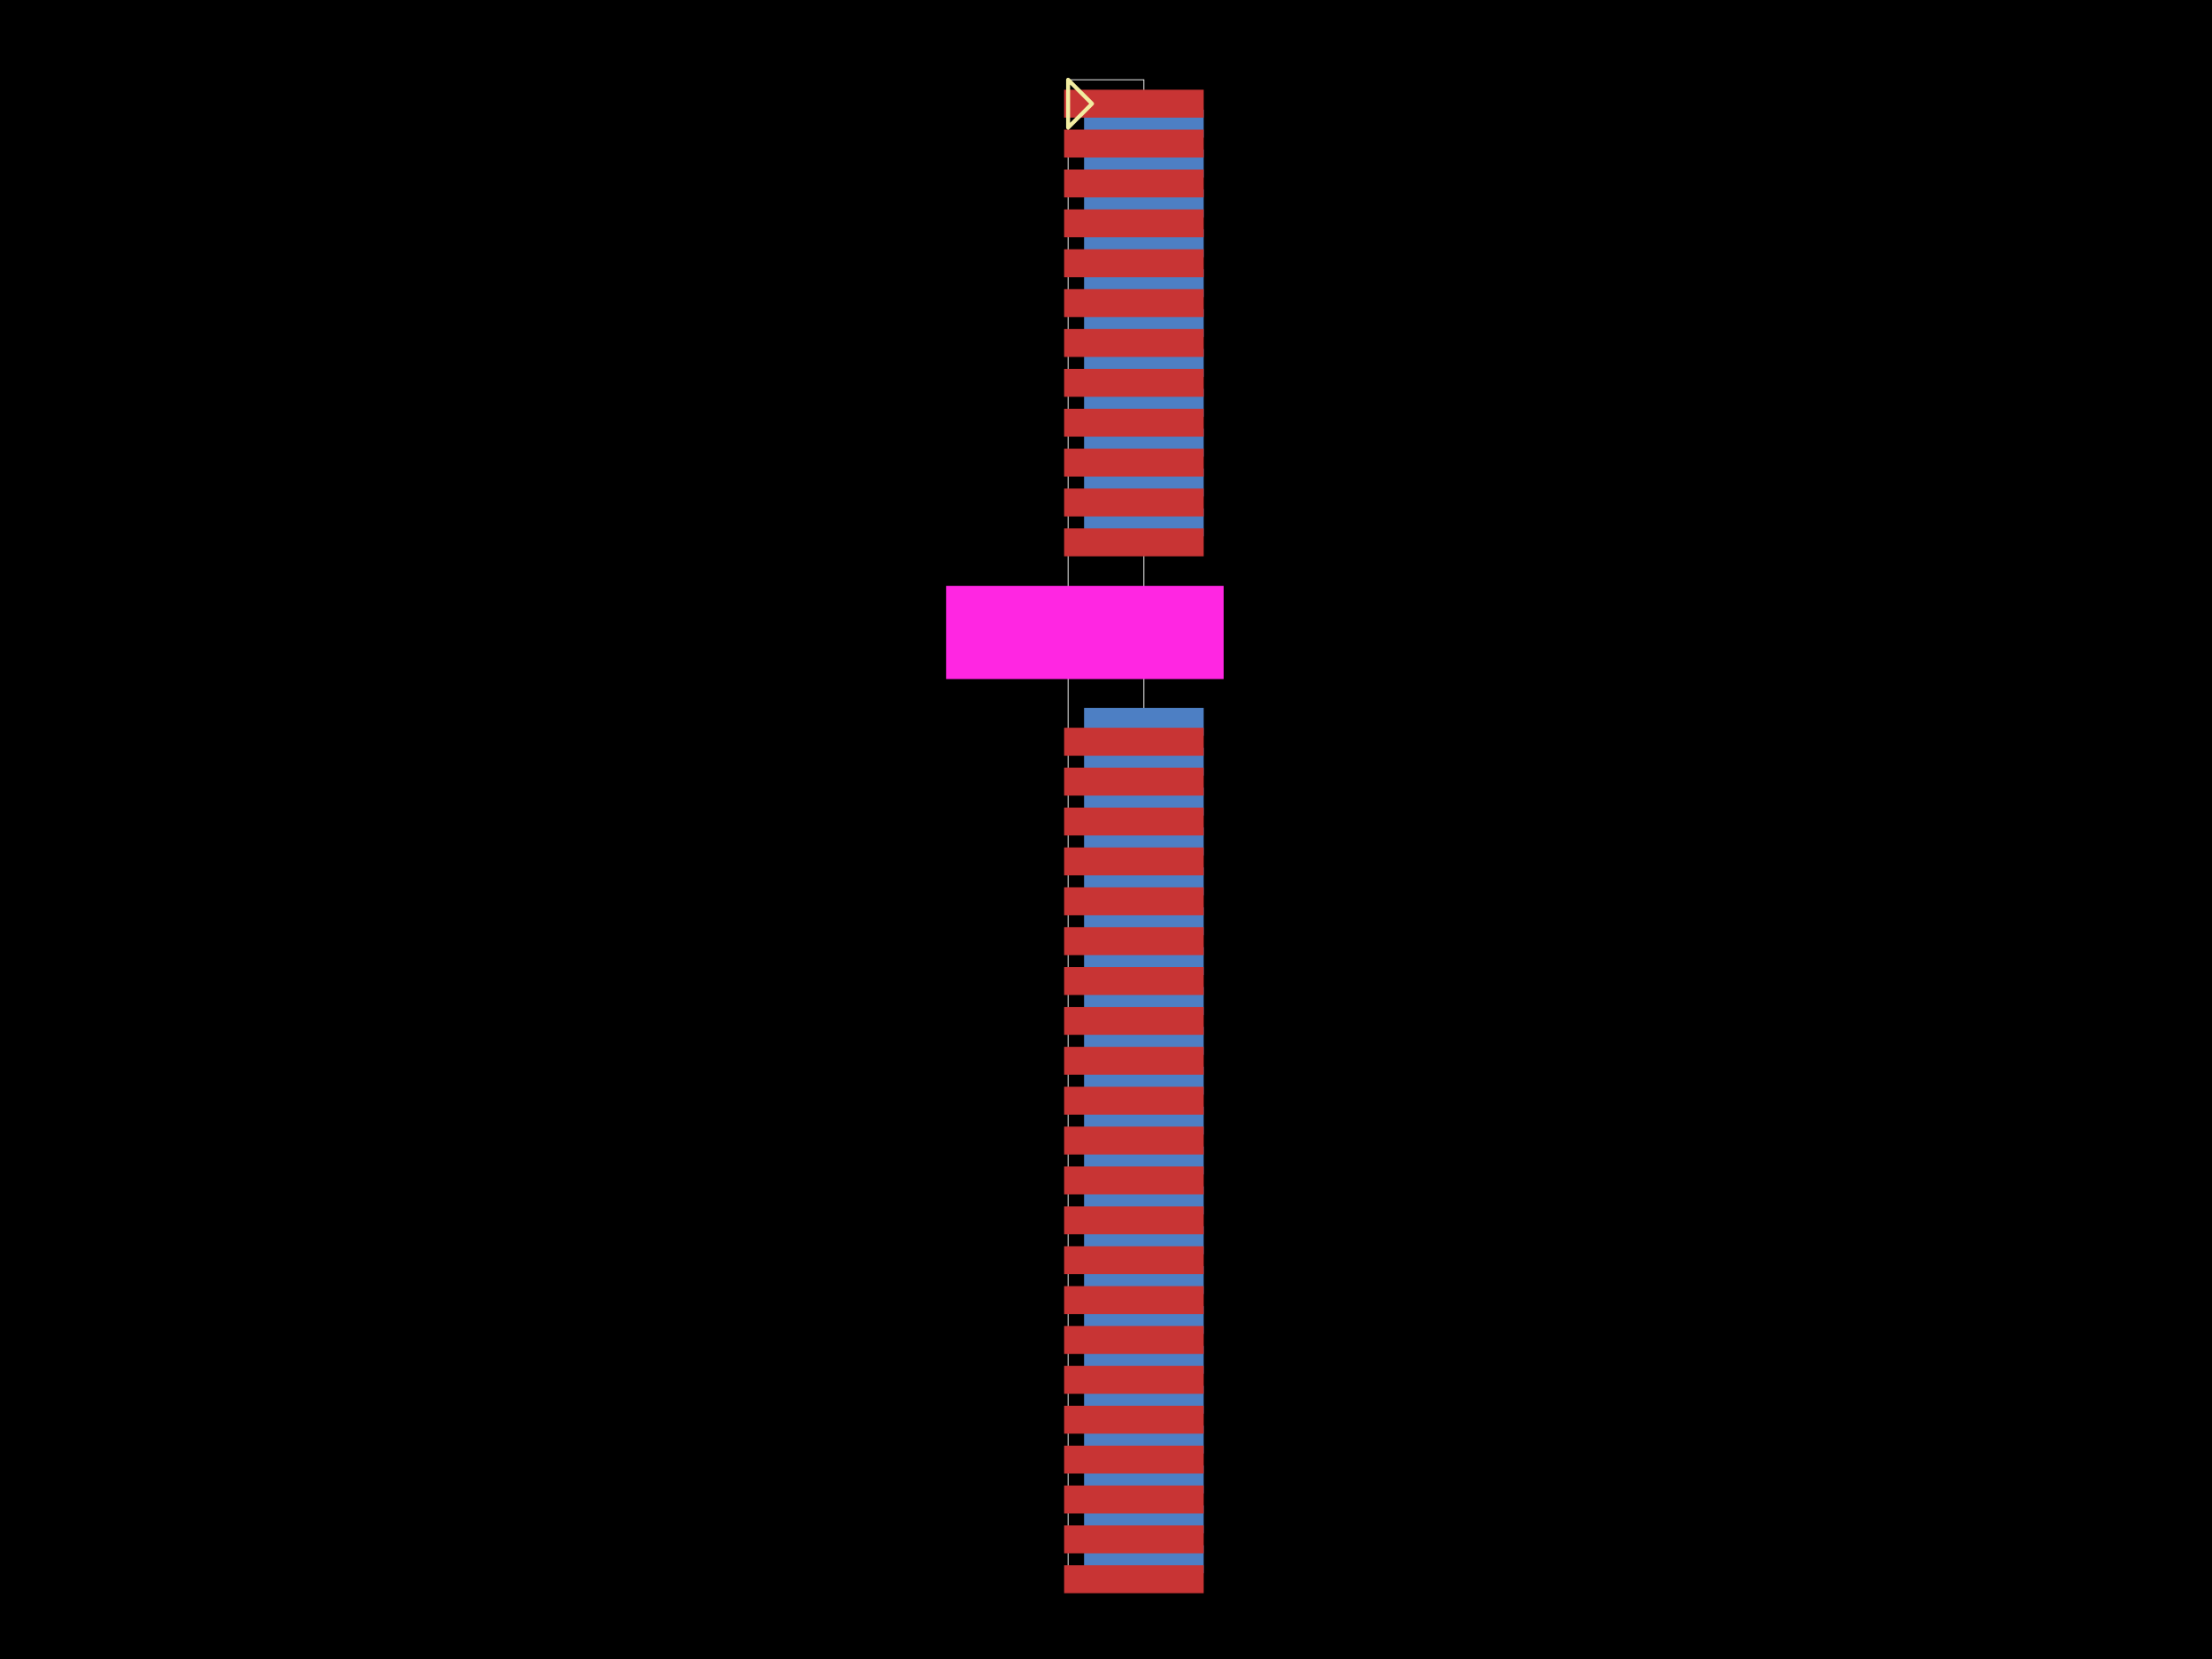
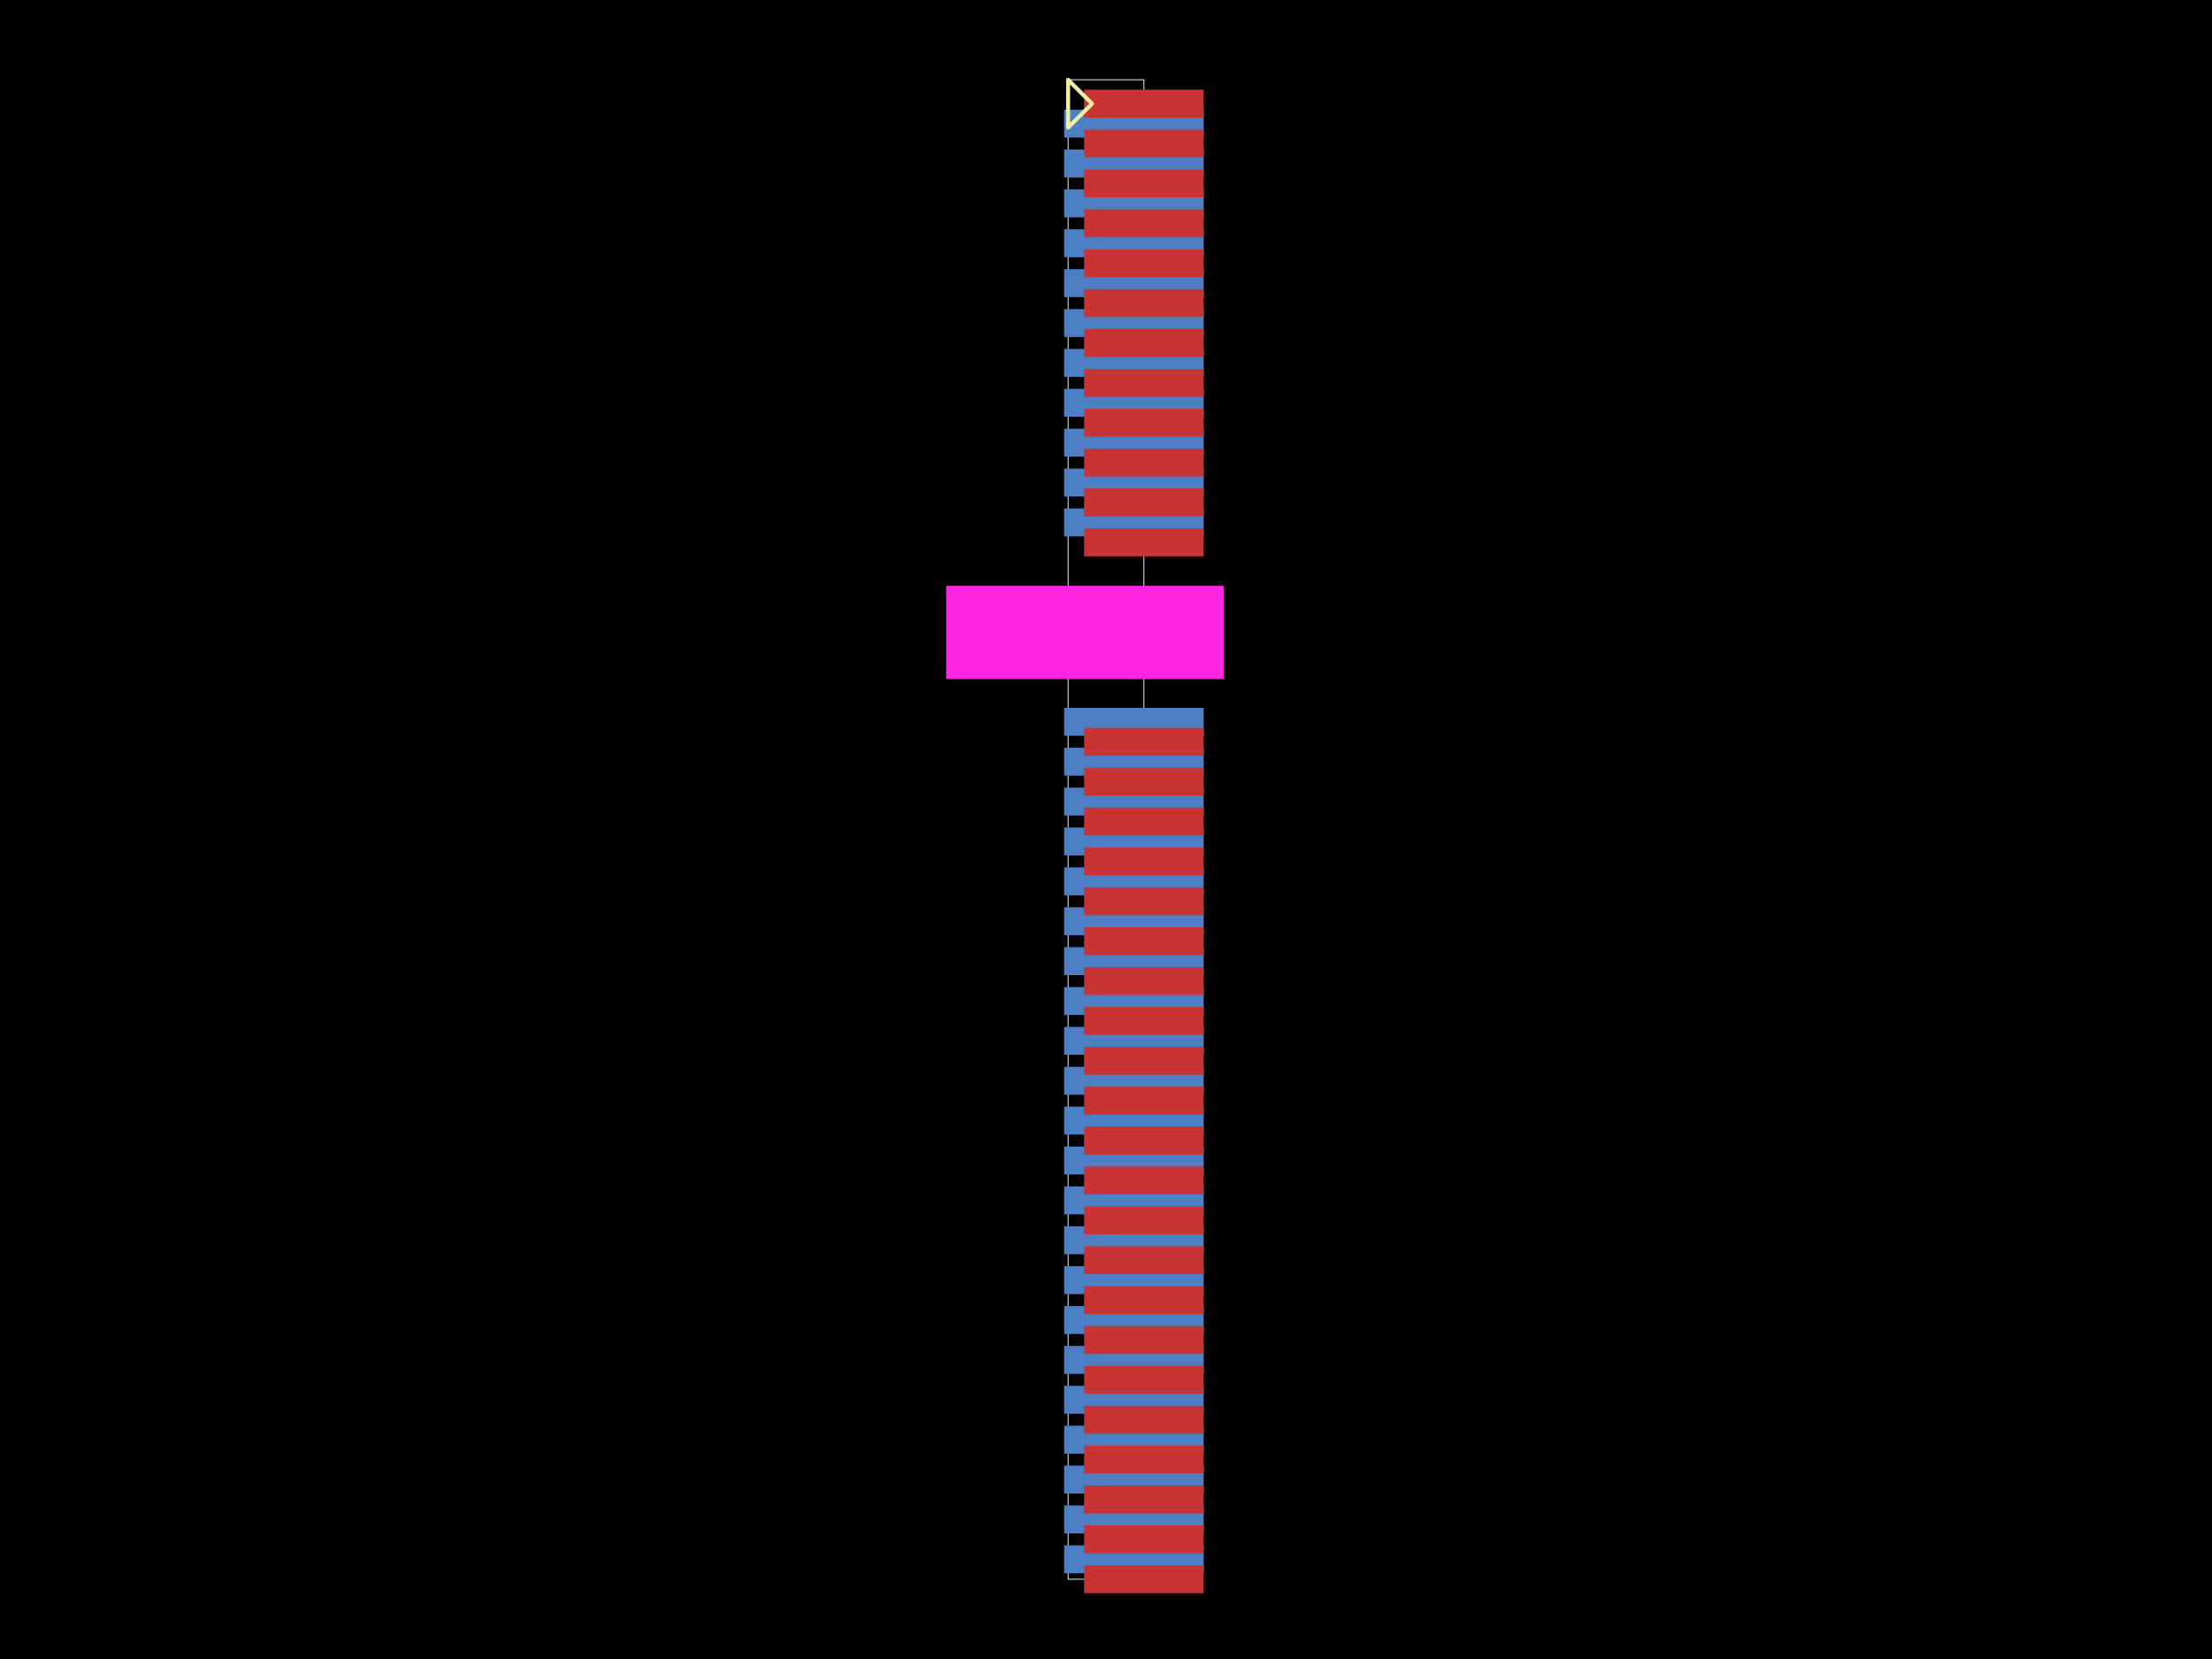
<svg xmlns="http://www.w3.org/2000/svg" width="800" height="600">
  <style />
  <rect class="boundary" x="0" y="0" fill="#000" width="800" height="600" />
  <rect class="pcb-boundary" fill="none" stroke="#fff" stroke-width="0.3" x="386.298" y="28.846" width="27.404" height="542.308" />
-   <rect class="pcb-pad" fill="rgb(77, 127, 196)" x="392.067" y="39.663" width="43.269" height="10.096" data-layer="bottom" />
-   <rect class="pcb-pad" fill="rgb(77, 127, 196)" x="392.067" y="54.087" width="43.269" height="10.096" data-layer="bottom" />
-   <rect class="pcb-pad" fill="rgb(77, 127, 196)" x="392.067" y="68.51" width="43.269" height="10.096" data-layer="bottom" />
-   <rect class="pcb-pad" fill="rgb(77, 127, 196)" x="392.067" y="82.933" width="43.269" height="10.096" data-layer="bottom" />
-   <rect class="pcb-pad" fill="rgb(77, 127, 196)" x="392.067" y="97.356" width="43.269" height="10.096" data-layer="bottom" />
-   <rect class="pcb-pad" fill="rgb(77, 127, 196)" x="392.067" y="111.779" width="43.269" height="10.096" data-layer="bottom" />
-   <rect class="pcb-pad" fill="rgb(77, 127, 196)" x="392.067" y="126.202" width="43.269" height="10.096" data-layer="bottom" />
-   <rect class="pcb-pad" fill="rgb(77, 127, 196)" x="392.067" y="140.625" width="43.269" height="10.096" data-layer="bottom" />
-   <rect class="pcb-pad" fill="rgb(77, 127, 196)" x="392.067" y="155.048" width="43.269" height="10.096" data-layer="bottom" />
-   <rect class="pcb-pad" fill="rgb(77, 127, 196)" x="392.067" y="169.471" width="43.269" height="10.096" data-layer="bottom" />
-   <rect class="pcb-pad" fill="rgb(77, 127, 196)" x="392.067" y="183.894" width="43.269" height="10.096" data-layer="bottom" />
-   <rect class="pcb-pad" fill="rgb(77, 127, 196)" x="392.067" y="256.01" width="43.269" height="10.096" data-layer="bottom" />
-   <rect class="pcb-pad" fill="rgb(77, 127, 196)" x="392.067" y="270.433" width="43.269" height="10.096" data-layer="bottom" />
-   <rect class="pcb-pad" fill="rgb(77, 127, 196)" x="392.067" y="284.856" width="43.269" height="10.096" data-layer="bottom" />
-   <rect class="pcb-pad" fill="rgb(77, 127, 196)" x="392.067" y="299.279" width="43.269" height="10.096" data-layer="bottom" />
-   <rect class="pcb-pad" fill="rgb(77, 127, 196)" x="392.067" y="313.702" width="43.269" height="10.096" data-layer="bottom" />
-   <rect class="pcb-pad" fill="rgb(77, 127, 196)" x="392.067" y="328.125" width="43.269" height="10.096" data-layer="bottom" />
-   <rect class="pcb-pad" fill="rgb(77, 127, 196)" x="392.067" y="342.548" width="43.269" height="10.096" data-layer="bottom" />
-   <rect class="pcb-pad" fill="rgb(77, 127, 196)" x="392.067" y="356.971" width="43.269" height="10.096" data-layer="bottom" />
-   <rect class="pcb-pad" fill="rgb(77, 127, 196)" x="392.067" y="371.394" width="43.269" height="10.096" data-layer="bottom" />
-   <rect class="pcb-pad" fill="rgb(77, 127, 196)" x="392.067" y="385.817" width="43.269" height="10.096" data-layer="bottom" />
-   <rect class="pcb-pad" fill="rgb(77, 127, 196)" x="392.067" y="400.24" width="43.269" height="10.096" data-layer="bottom" />
-   <rect class="pcb-pad" fill="rgb(77, 127, 196)" x="392.067" y="414.663" width="43.269" height="10.096" data-layer="bottom" />
-   <rect class="pcb-pad" fill="rgb(77, 127, 196)" x="392.067" y="429.087" width="43.269" height="10.096" data-layer="bottom" />
-   <rect class="pcb-pad" fill="rgb(77, 127, 196)" x="392.067" y="443.51" width="43.269" height="10.096" data-layer="bottom" />
-   <rect class="pcb-pad" fill="rgb(77, 127, 196)" x="392.067" y="457.933" width="43.269" height="10.096" data-layer="bottom" />
-   <rect class="pcb-pad" fill="rgb(77, 127, 196)" x="392.067" y="472.356" width="43.269" height="10.096" data-layer="bottom" />
-   <rect class="pcb-pad" fill="rgb(77, 127, 196)" x="392.067" y="486.779" width="43.269" height="10.096" data-layer="bottom" />
-   <rect class="pcb-pad" fill="rgb(77, 127, 196)" x="392.067" y="501.202" width="43.269" height="10.096" data-layer="bottom" />
-   <rect class="pcb-pad" fill="rgb(77, 127, 196)" x="392.067" y="515.625" width="43.269" height="10.096" data-layer="bottom" />
-   <rect class="pcb-pad" fill="rgb(77, 127, 196)" x="392.067" y="530.048" width="43.269" height="10.096" data-layer="bottom" />
-   <rect class="pcb-pad" fill="rgb(77, 127, 196)" x="392.067" y="544.471" width="43.269" height="10.096" data-layer="bottom" />
-   <rect class="pcb-pad" fill="rgb(77, 127, 196)" x="392.067" y="558.894" width="43.269" height="10.096" data-layer="bottom" />
-   <rect class="pcb-pad" fill="rgb(200, 52, 52)" x="384.856" y="32.452" width="50.481" height="10.096" data-layer="top" />
-   <rect class="pcb-pad" fill="rgb(200, 52, 52)" x="384.856" y="46.875" width="50.481" height="10.096" data-layer="top" />
-   <rect class="pcb-pad" fill="rgb(200, 52, 52)" x="384.856" y="61.298" width="50.481" height="10.096" data-layer="top" />
-   <rect class="pcb-pad" fill="rgb(200, 52, 52)" x="384.856" y="75.721" width="50.481" height="10.096" data-layer="top" />
-   <rect class="pcb-pad" fill="rgb(200, 52, 52)" x="384.856" y="90.144" width="50.481" height="10.096" data-layer="top" />
-   <rect class="pcb-pad" fill="rgb(200, 52, 52)" x="384.856" y="104.567" width="50.481" height="10.096" data-layer="top" />
-   <rect class="pcb-pad" fill="rgb(200, 52, 52)" x="384.856" y="118.99" width="50.481" height="10.096" data-layer="top" />
-   <rect class="pcb-pad" fill="rgb(200, 52, 52)" x="384.856" y="133.413" width="50.481" height="10.096" data-layer="top" />
-   <rect class="pcb-pad" fill="rgb(200, 52, 52)" x="384.856" y="147.837" width="50.481" height="10.096" data-layer="top" />
-   <rect class="pcb-pad" fill="rgb(200, 52, 52)" x="384.856" y="162.26" width="50.481" height="10.096" data-layer="top" />
-   <rect class="pcb-pad" fill="rgb(200, 52, 52)" x="384.856" y="176.683" width="50.481" height="10.096" data-layer="top" />
-   <rect class="pcb-pad" fill="rgb(200, 52, 52)" x="384.856" y="191.106" width="50.481" height="10.096" data-layer="top" />
-   <rect class="pcb-pad" fill="rgb(200, 52, 52)" x="384.856" y="263.221" width="50.481" height="10.096" data-layer="top" />
-   <rect class="pcb-pad" fill="rgb(200, 52, 52)" x="384.856" y="277.644" width="50.481" height="10.096" data-layer="top" />
-   <rect class="pcb-pad" fill="rgb(200, 52, 52)" x="384.856" y="292.067" width="50.481" height="10.096" data-layer="top" />
-   <rect class="pcb-pad" fill="rgb(200, 52, 52)" x="384.856" y="306.49" width="50.481" height="10.096" data-layer="top" />
-   <rect class="pcb-pad" fill="rgb(200, 52, 52)" x="384.856" y="320.913" width="50.481" height="10.096" data-layer="top" />
-   <rect class="pcb-pad" fill="rgb(200, 52, 52)" x="384.856" y="335.337" width="50.481" height="10.096" data-layer="top" />
-   <rect class="pcb-pad" fill="rgb(200, 52, 52)" x="384.856" y="349.76" width="50.481" height="10.096" data-layer="top" />
-   <rect class="pcb-pad" fill="rgb(200, 52, 52)" x="384.856" y="364.183" width="50.481" height="10.096" data-layer="top" />
-   <rect class="pcb-pad" fill="rgb(200, 52, 52)" x="384.856" y="378.606" width="50.481" height="10.096" data-layer="top" />
-   <rect class="pcb-pad" fill="rgb(200, 52, 52)" x="384.856" y="393.029" width="50.481" height="10.096" data-layer="top" />
-   <rect class="pcb-pad" fill="rgb(200, 52, 52)" x="384.856" y="407.452" width="50.481" height="10.096" data-layer="top" />
-   <rect class="pcb-pad" fill="rgb(200, 52, 52)" x="384.856" y="421.875" width="50.481" height="10.096" data-layer="top" />
-   <rect class="pcb-pad" fill="rgb(200, 52, 52)" x="384.856" y="436.298" width="50.481" height="10.096" data-layer="top" />
-   <rect class="pcb-pad" fill="rgb(200, 52, 52)" x="384.856" y="450.721" width="50.481" height="10.096" data-layer="top" />
-   <rect class="pcb-pad" fill="rgb(200, 52, 52)" x="384.856" y="465.144" width="50.481" height="10.096" data-layer="top" />
-   <rect class="pcb-pad" fill="rgb(200, 52, 52)" x="384.856" y="479.567" width="50.481" height="10.096" data-layer="top" />
-   <rect class="pcb-pad" fill="rgb(200, 52, 52)" x="384.856" y="493.99" width="50.481" height="10.096" data-layer="top" />
-   <rect class="pcb-pad" fill="rgb(200, 52, 52)" x="384.856" y="508.413" width="50.481" height="10.096" data-layer="top" />
-   <rect class="pcb-pad" fill="rgb(200, 52, 52)" x="384.856" y="522.837" width="50.481" height="10.096" data-layer="top" />
-   <rect class="pcb-pad" fill="rgb(200, 52, 52)" x="384.856" y="537.26" width="50.481" height="10.096" data-layer="top" />
-   <rect class="pcb-pad" fill="rgb(200, 52, 52)" x="384.856" y="551.683" width="50.481" height="10.096" data-layer="top" />
-   <rect class="pcb-pad" fill="rgb(200, 52, 52)" x="384.856" y="566.106" width="50.481" height="10.096" data-layer="top" />
+   <rect class="pcb-pad" fill="rgb(77, 127, 196)" x="384.856" y="39.663" width="50.481" height="10.096" data-layer="bottom" />
+   <rect class="pcb-pad" fill="rgb(77, 127, 196)" x="384.856" y="54.087" width="50.481" height="10.096" data-layer="bottom" />
+   <rect class="pcb-pad" fill="rgb(77, 127, 196)" x="384.856" y="68.51" width="50.481" height="10.096" data-layer="bottom" />
+   <rect class="pcb-pad" fill="rgb(77, 127, 196)" x="384.856" y="82.933" width="50.481" height="10.096" data-layer="bottom" />
+   <rect class="pcb-pad" fill="rgb(77, 127, 196)" x="384.856" y="97.356" width="50.481" height="10.096" data-layer="bottom" />
+   <rect class="pcb-pad" fill="rgb(77, 127, 196)" x="384.856" y="111.779" width="50.481" height="10.096" data-layer="bottom" />
+   <rect class="pcb-pad" fill="rgb(77, 127, 196)" x="384.856" y="126.202" width="50.481" height="10.096" data-layer="bottom" />
+   <rect class="pcb-pad" fill="rgb(77, 127, 196)" x="384.856" y="140.625" width="50.481" height="10.096" data-layer="bottom" />
+   <rect class="pcb-pad" fill="rgb(77, 127, 196)" x="384.856" y="155.048" width="50.481" height="10.096" data-layer="bottom" />
+   <rect class="pcb-pad" fill="rgb(77, 127, 196)" x="384.856" y="169.471" width="50.481" height="10.096" data-layer="bottom" />
+   <rect class="pcb-pad" fill="rgb(77, 127, 196)" x="384.856" y="183.894" width="50.481" height="10.096" data-layer="bottom" />
+   <rect class="pcb-pad" fill="rgb(77, 127, 196)" x="384.856" y="256.01" width="50.481" height="10.096" data-layer="bottom" />
+   <rect class="pcb-pad" fill="rgb(77, 127, 196)" x="384.856" y="270.433" width="50.481" height="10.096" data-layer="bottom" />
+   <rect class="pcb-pad" fill="rgb(77, 127, 196)" x="384.856" y="284.856" width="50.481" height="10.096" data-layer="bottom" />
+   <rect class="pcb-pad" fill="rgb(77, 127, 196)" x="384.856" y="299.279" width="50.481" height="10.096" data-layer="bottom" />
+   <rect class="pcb-pad" fill="rgb(77, 127, 196)" x="384.856" y="313.702" width="50.481" height="10.096" data-layer="bottom" />
+   <rect class="pcb-pad" fill="rgb(77, 127, 196)" x="384.856" y="328.125" width="50.481" height="10.096" data-layer="bottom" />
+   <rect class="pcb-pad" fill="rgb(77, 127, 196)" x="384.856" y="342.548" width="50.481" height="10.096" data-layer="bottom" />
+   <rect class="pcb-pad" fill="rgb(77, 127, 196)" x="384.856" y="356.971" width="50.481" height="10.096" data-layer="bottom" />
+   <rect class="pcb-pad" fill="rgb(77, 127, 196)" x="384.856" y="371.394" width="50.481" height="10.096" data-layer="bottom" />
+   <rect class="pcb-pad" fill="rgb(77, 127, 196)" x="384.856" y="385.817" width="50.481" height="10.096" data-layer="bottom" />
+   <rect class="pcb-pad" fill="rgb(77, 127, 196)" x="384.856" y="400.24" width="50.481" height="10.096" data-layer="bottom" />
+   <rect class="pcb-pad" fill="rgb(77, 127, 196)" x="384.856" y="414.663" width="50.481" height="10.096" data-layer="bottom" />
+   <rect class="pcb-pad" fill="rgb(77, 127, 196)" x="384.856" y="429.087" width="50.481" height="10.096" data-layer="bottom" />
+   <rect class="pcb-pad" fill="rgb(77, 127, 196)" x="384.856" y="443.51" width="50.481" height="10.096" data-layer="bottom" />
+   <rect class="pcb-pad" fill="rgb(77, 127, 196)" x="384.856" y="457.933" width="50.481" height="10.096" data-layer="bottom" />
+   <rect class="pcb-pad" fill="rgb(77, 127, 196)" x="384.856" y="472.356" width="50.481" height="10.096" data-layer="bottom" />
+   <rect class="pcb-pad" fill="rgb(77, 127, 196)" x="384.856" y="486.779" width="50.481" height="10.096" data-layer="bottom" />
+   <rect class="pcb-pad" fill="rgb(77, 127, 196)" x="384.856" y="501.202" width="50.481" height="10.096" data-layer="bottom" />
+   <rect class="pcb-pad" fill="rgb(77, 127, 196)" x="384.856" y="515.625" width="50.481" height="10.096" data-layer="bottom" />
+   <rect class="pcb-pad" fill="rgb(77, 127, 196)" x="384.856" y="530.048" width="50.481" height="10.096" data-layer="bottom" />
+   <rect class="pcb-pad" fill="rgb(77, 127, 196)" x="384.856" y="544.471" width="50.481" height="10.096" data-layer="bottom" />
+   <rect class="pcb-pad" fill="rgb(77, 127, 196)" x="384.856" y="558.894" width="50.481" height="10.096" data-layer="bottom" />
+   <rect class="pcb-pad" fill="rgb(200, 52, 52)" x="392.067" y="32.452" width="43.269" height="10.096" data-layer="top" />
+   <rect class="pcb-pad" fill="rgb(200, 52, 52)" x="392.067" y="46.875" width="43.269" height="10.096" data-layer="top" />
+   <rect class="pcb-pad" fill="rgb(200, 52, 52)" x="392.067" y="61.298" width="43.269" height="10.096" data-layer="top" />
+   <rect class="pcb-pad" fill="rgb(200, 52, 52)" x="392.067" y="75.721" width="43.269" height="10.096" data-layer="top" />
+   <rect class="pcb-pad" fill="rgb(200, 52, 52)" x="392.067" y="90.144" width="43.269" height="10.096" data-layer="top" />
+   <rect class="pcb-pad" fill="rgb(200, 52, 52)" x="392.067" y="104.567" width="43.269" height="10.096" data-layer="top" />
+   <rect class="pcb-pad" fill="rgb(200, 52, 52)" x="392.067" y="118.99" width="43.269" height="10.096" data-layer="top" />
+   <rect class="pcb-pad" fill="rgb(200, 52, 52)" x="392.067" y="133.413" width="43.269" height="10.096" data-layer="top" />
+   <rect class="pcb-pad" fill="rgb(200, 52, 52)" x="392.067" y="147.837" width="43.269" height="10.096" data-layer="top" />
+   <rect class="pcb-pad" fill="rgb(200, 52, 52)" x="392.067" y="162.26" width="43.269" height="10.096" data-layer="top" />
+   <rect class="pcb-pad" fill="rgb(200, 52, 52)" x="392.067" y="176.683" width="43.269" height="10.096" data-layer="top" />
+   <rect class="pcb-pad" fill="rgb(200, 52, 52)" x="392.067" y="191.106" width="43.269" height="10.096" data-layer="top" />
+   <rect class="pcb-pad" fill="rgb(200, 52, 52)" x="392.067" y="263.221" width="43.269" height="10.096" data-layer="top" />
+   <rect class="pcb-pad" fill="rgb(200, 52, 52)" x="392.067" y="277.644" width="43.269" height="10.096" data-layer="top" />
+   <rect class="pcb-pad" fill="rgb(200, 52, 52)" x="392.067" y="292.067" width="43.269" height="10.096" data-layer="top" />
+   <rect class="pcb-pad" fill="rgb(200, 52, 52)" x="392.067" y="306.49" width="43.269" height="10.096" data-layer="top" />
+   <rect class="pcb-pad" fill="rgb(200, 52, 52)" x="392.067" y="320.913" width="43.269" height="10.096" data-layer="top" />
+   <rect class="pcb-pad" fill="rgb(200, 52, 52)" x="392.067" y="335.337" width="43.269" height="10.096" data-layer="top" />
+   <rect class="pcb-pad" fill="rgb(200, 52, 52)" x="392.067" y="349.76" width="43.269" height="10.096" data-layer="top" />
+   <rect class="pcb-pad" fill="rgb(200, 52, 52)" x="392.067" y="364.183" width="43.269" height="10.096" data-layer="top" />
+   <rect class="pcb-pad" fill="rgb(200, 52, 52)" x="392.067" y="378.606" width="43.269" height="10.096" data-layer="top" />
+   <rect class="pcb-pad" fill="rgb(200, 52, 52)" x="392.067" y="393.029" width="43.269" height="10.096" data-layer="top" />
+   <rect class="pcb-pad" fill="rgb(200, 52, 52)" x="392.067" y="407.452" width="43.269" height="10.096" data-layer="top" />
+   <rect class="pcb-pad" fill="rgb(200, 52, 52)" x="392.067" y="421.875" width="43.269" height="10.096" data-layer="top" />
+   <rect class="pcb-pad" fill="rgb(200, 52, 52)" x="392.067" y="436.298" width="43.269" height="10.096" data-layer="top" />
+   <rect class="pcb-pad" fill="rgb(200, 52, 52)" x="392.067" y="450.721" width="43.269" height="10.096" data-layer="top" />
+   <rect class="pcb-pad" fill="rgb(200, 52, 52)" x="392.067" y="465.144" width="43.269" height="10.096" data-layer="top" />
+   <rect class="pcb-pad" fill="rgb(200, 52, 52)" x="392.067" y="479.567" width="43.269" height="10.096" data-layer="top" />
+   <rect class="pcb-pad" fill="rgb(200, 52, 52)" x="392.067" y="493.99" width="43.269" height="10.096" data-layer="top" />
+   <rect class="pcb-pad" fill="rgb(200, 52, 52)" x="392.067" y="508.413" width="43.269" height="10.096" data-layer="top" />
+   <rect class="pcb-pad" fill="rgb(200, 52, 52)" x="392.067" y="522.837" width="43.269" height="10.096" data-layer="top" />
+   <rect class="pcb-pad" fill="rgb(200, 52, 52)" x="392.067" y="537.26" width="43.269" height="10.096" data-layer="top" />
+   <rect class="pcb-pad" fill="rgb(200, 52, 52)" x="392.067" y="551.683" width="43.269" height="10.096" data-layer="top" />
+   <rect class="pcb-pad" fill="rgb(200, 52, 52)" x="392.067" y="566.106" width="43.269" height="10.096" data-layer="top" />
  <rect class="pcb-cutout pcb-cutout-rect" x="-50.189" y="-16.852" width="100.379" height="33.704" fill="#FF26E2" transform="matrix(1,0,0,1,392.3587,228.7327)" />
  <path class="pcb-silkscreen pcb-silkscreen-top" d="M 394.952 37.5 L 386.298 28.846 L 386.298 46.154 L 394.952 37.5 Z" fill="none" stroke="#f2eda1" stroke-width="1.442" stroke-linecap="round" stroke-linejoin="round" data-pcb-component-id="pin_marker_1" data-pcb-silkscreen-path-id="pin_marker_1" />
</svg>
